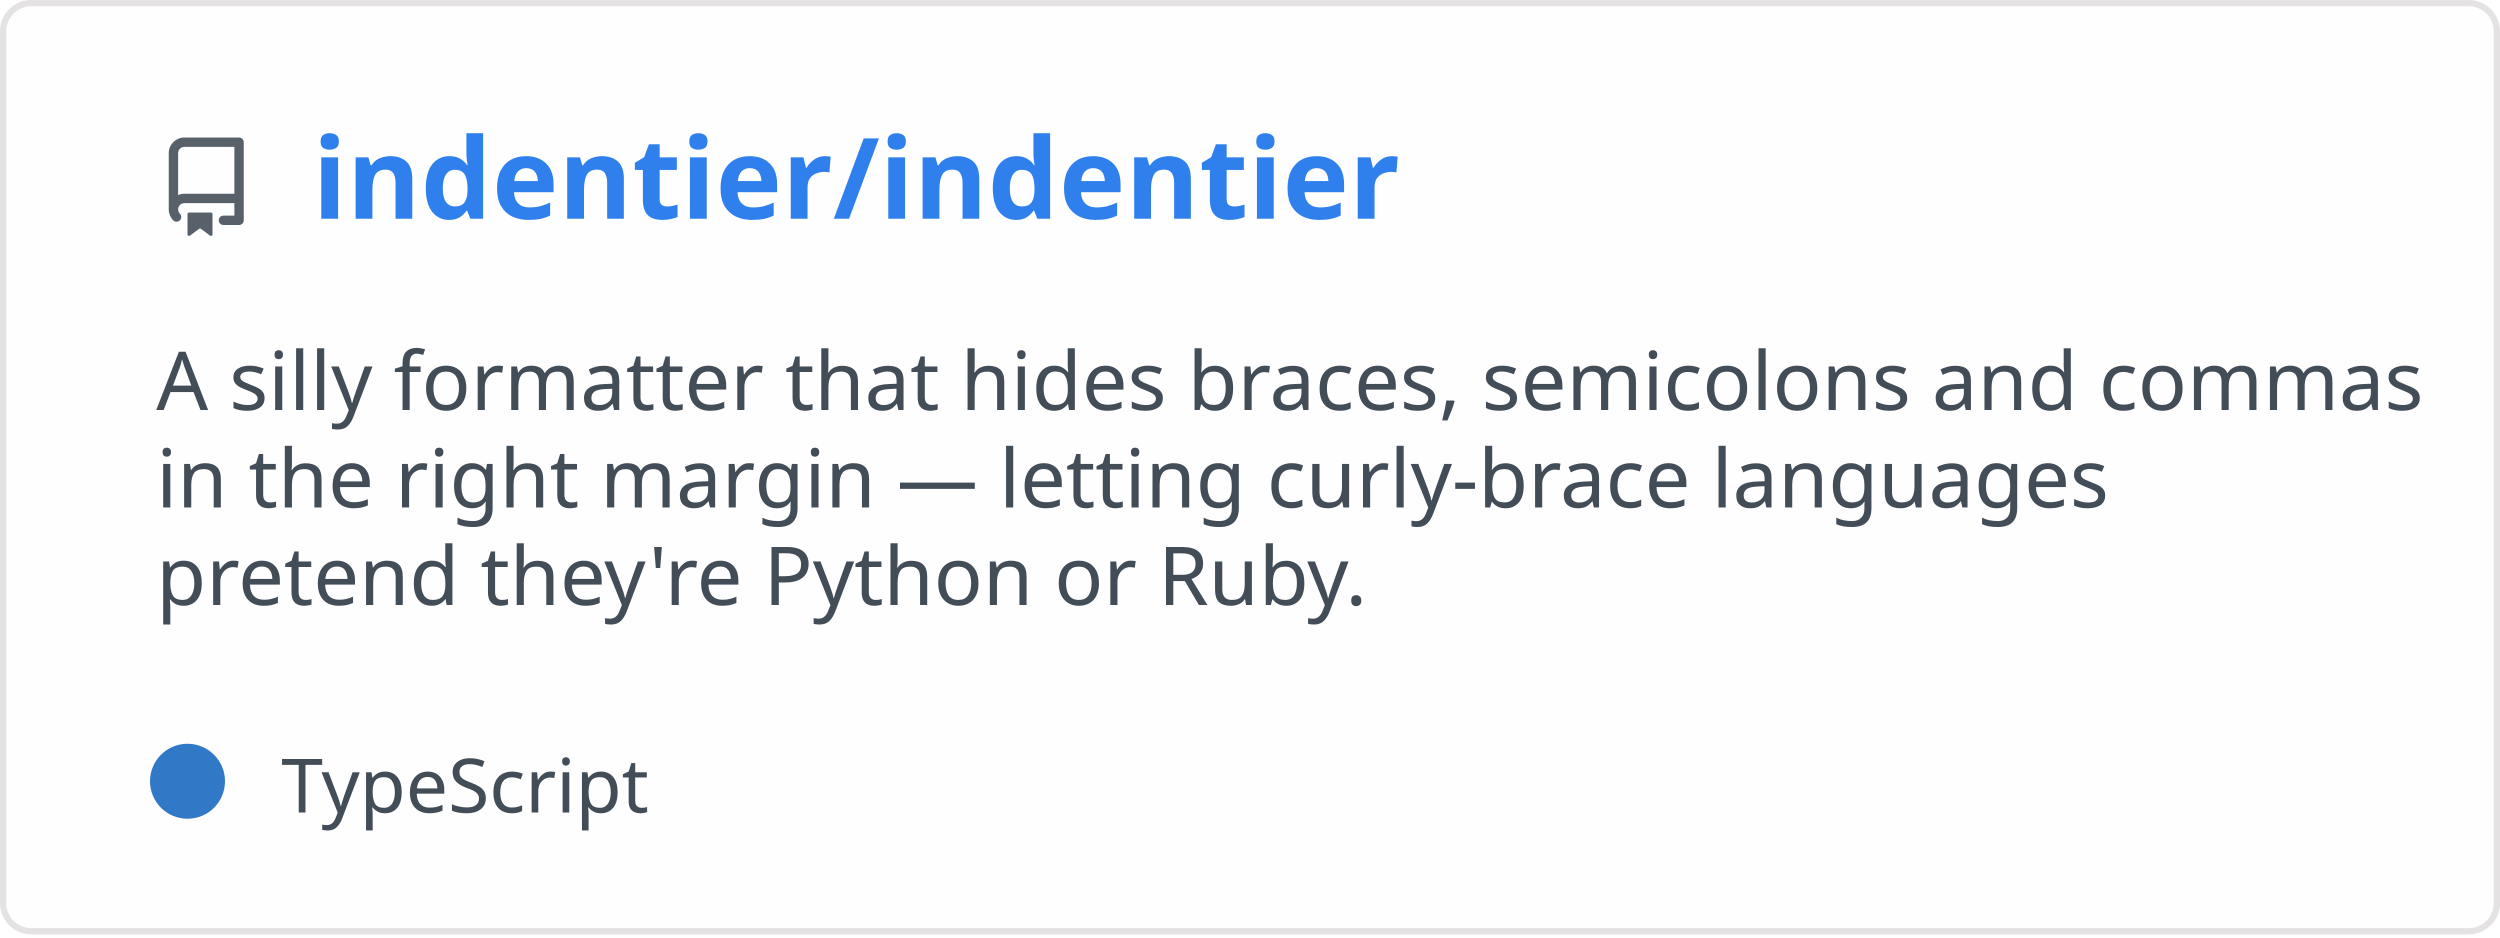
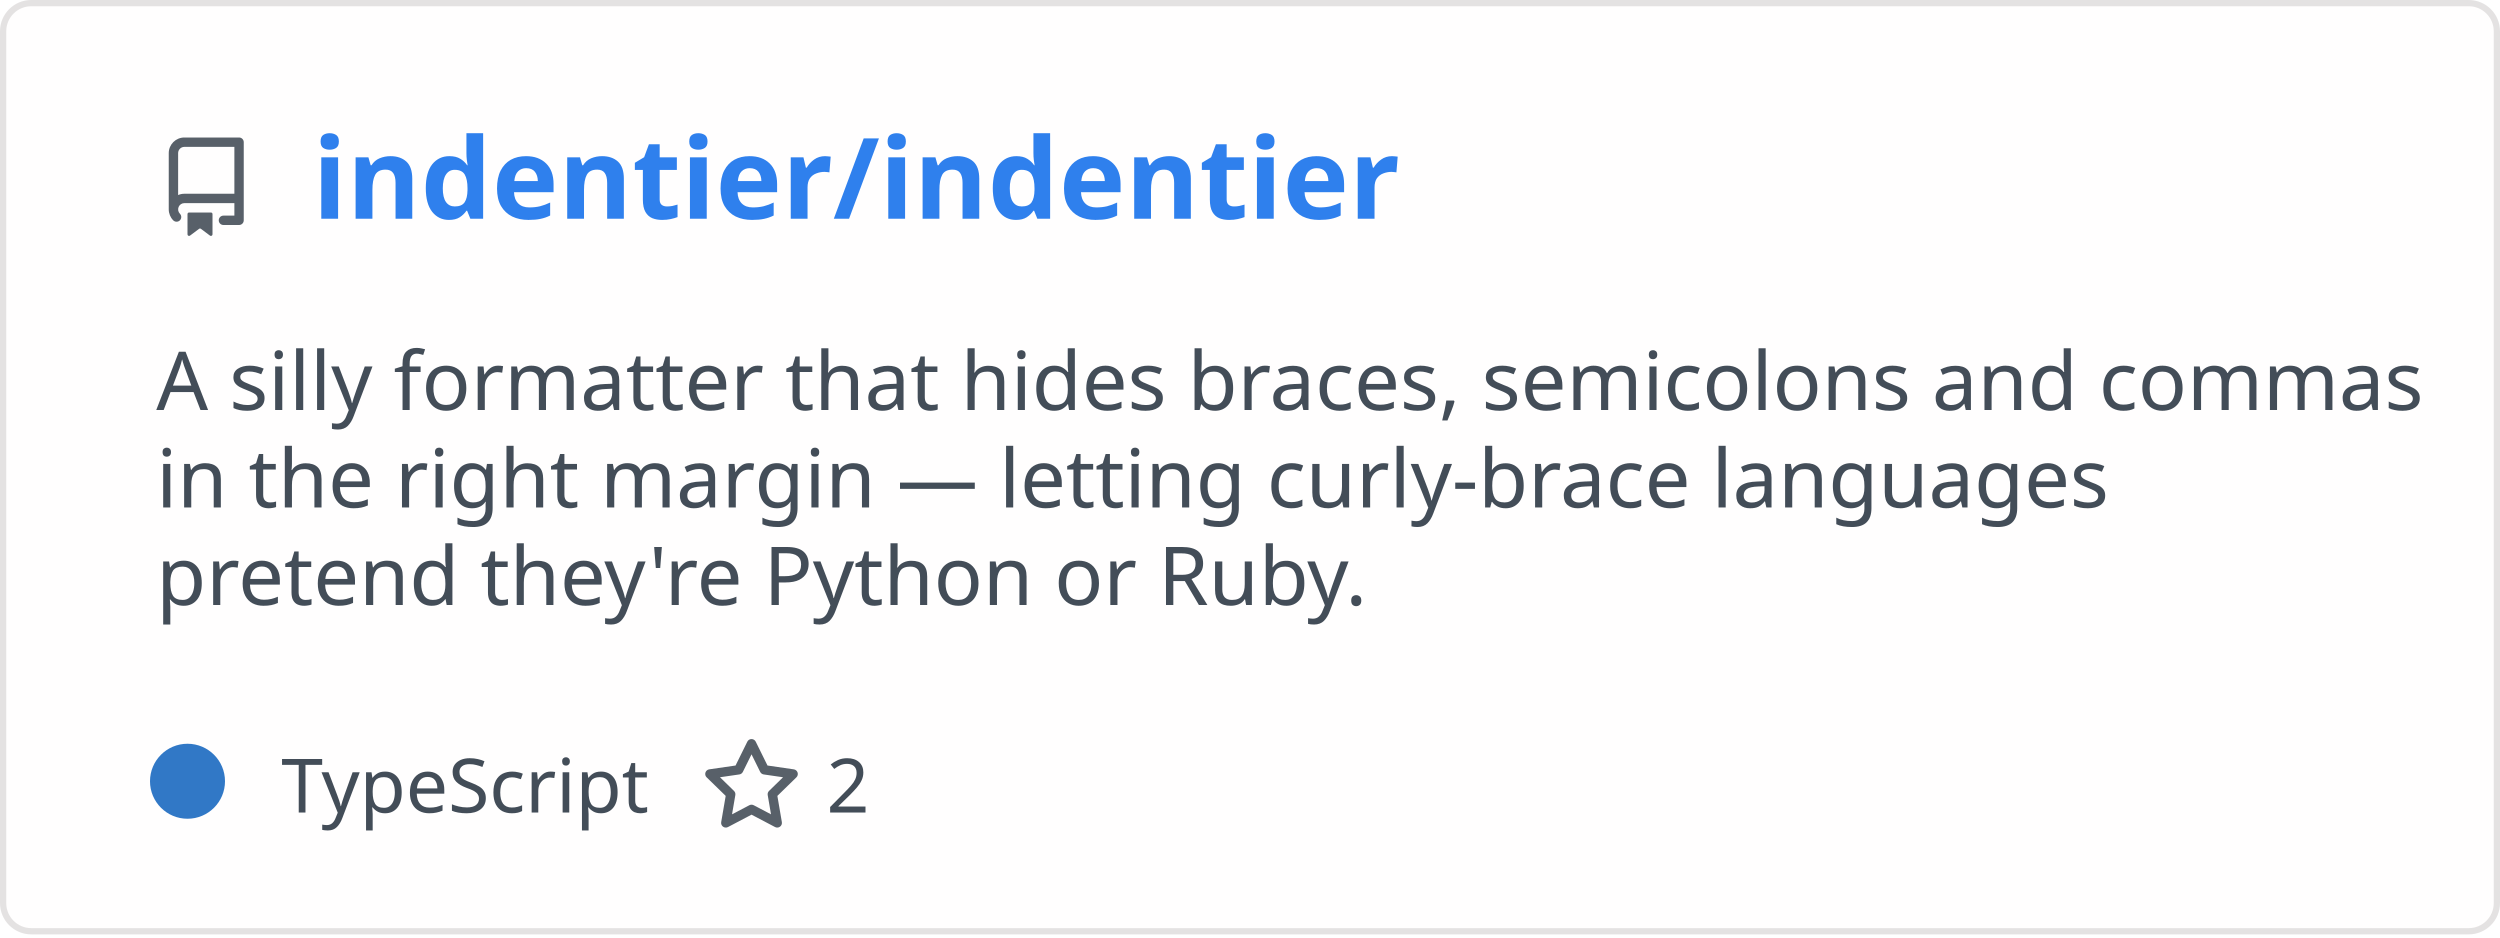
<svg xmlns="http://www.w3.org/2000/svg" width="400" height="150" viewBox="0 0 400 150" fill="none" role="img" aria-labelledby="descId">
  <style>
          .header {
            font: 600 18px 'Segoe UI', Ubuntu, Sans-Serif;
            fill: #2f80ed;
            animation: fadeInAnimation 0.8s ease-in-out forwards;
          }
          @supports(-moz-appearance: auto) {
            /* Selector detects Firefox */
            .header { font-size: 15.5px; }
          }
          
    .description { font: 400 13px 'Segoe UI', Ubuntu, Sans-Serif; fill: #434d58 }
    .gray { font: 400 12px 'Segoe UI', Ubuntu, Sans-Serif; fill: #434d58 }
    .icon { fill: #586069 }
    .badge { font: 600 11px 'Segoe UI', Ubuntu, Sans-Serif; }
    .badge rect { opacity: 0.2 }
  

          
      /* Animations */
      @keyframes scaleInAnimation {
        from {
          transform: translate(-5px, 5px) scale(0);
        }
        to {
          transform: translate(-5px, 5px) scale(1);
        }
      }
      @keyframes fadeInAnimation {
        from {
          opacity: 0;
        }
        to {
          opacity: 1;
        }
      }
    
          * { animation-duration: 0s !important; animation-delay: 0s !important; }
        </style>
  <rect data-testid="card-bg" x="0.5" y="0.5" rx="4.5" height="99%" stroke="#e4e2e2" width="399" fill="#fffefe" stroke-opacity="1" />
  <g data-testid="card-title" transform="translate(25, 35)">
    <g transform="translate(0, 0)">
      <svg class="icon" x="0" y="-13" viewBox="0 0 16 16" version="1.1" width="16" height="16">
        <path fill-rule="evenodd" d="M2 2.5A2.5 2.5 0 014.5 0h8.75a.75.75 0 01.75.75v12.5a.75.75 0 01-.75.75h-2.5a.75.75 0 110-1.5h1.75v-2h-8a1 1 0 00-.714 1.7.75.75 0 01-1.072 1.05A2.495 2.495 0 012 11.5v-9zm10.5-1V9h-8c-.356 0-.694.074-1 .208V2.5a1 1 0 011-1h8zM5 12.25v3.25a.25.25 0 00.4.2l1.45-1.087a.25.25 0 01.3 0L8.6 15.7a.25.25 0 00.4-.2v-3.25a.25.25 0 00-.25-.25h-3.5a.25.25 0 00-.25.25z" />
      </svg>
    </g>
    <g transform="translate(25, 0)">
      <text x="0" y="0" class="header" data-testid="header">indentier/indentier</text>
    </g>
  </g>
  <g data-testid="main-card-body" transform="translate(0, 55)">
    <text class="description" x="25" y="-5">
      <tspan dy="1.2em" x="25">A silly formatter that hides braces, semicolons and commas</tspan>
      <tspan dy="1.2em" x="25">in the right margin — letting curly-brace languages</tspan>
      <tspan dy="1.2em" x="25">pretend they're Python or Ruby.</tspan>
    </text>
    <g transform="translate(30, 75)">
      <g transform="translate(0, 0)">
        <g data-testid="primary-lang">
          <circle data-testid="lang-color" cx="0" cy="-5" r="6" fill="#3178c6" />
          <text data-testid="lang-name" class="gray" x="15">TypeScript</text>
        </g>
      </g>
+       <g transform="translate(82.24375, 0)">
+         <g transform="translate(0, 0)">
+           <svg class="icon" y="-12" viewBox="0 0 16 16" version="1.1" width="16" height="16">
+             <path fill-rule="evenodd" d="M8 .25a.75.75 0 01.673.418l1.882 3.815 4.21.612a.75.75 0 01.416 1.279l-3.046 2.97.719 4.192a.75.75 0 01-1.088.791L8 12.347l-3.766 1.98a.75.75 0 01-1.088-.79l.72-4.194L.818 6.374a.75.75 0 01.416-1.28l4.21-.611L7.327.668A.75.75 0 018 .25zm0 2.445L6.615 5.5a.75.75 0 01-.564.41l-3.097.45 2.24 2.184a.75.75 0 01.216.664l-.528 3.084 2.769-1.456a.75.75 0 01.698 0l2.77 1.456-.53-3.084a.75.75 0 01.216-.664l2.24-2.183-3.096-.45a.75.75 0 01-.564-.41L8 2.694v.001z" />
+           </svg>
+         </g>
+         <g transform="translate(20, 0)">
+           <text data-testid="stargazers" class="gray">2</text>
+         </g>
+       </g>
    </g>
  </g>
</svg>
